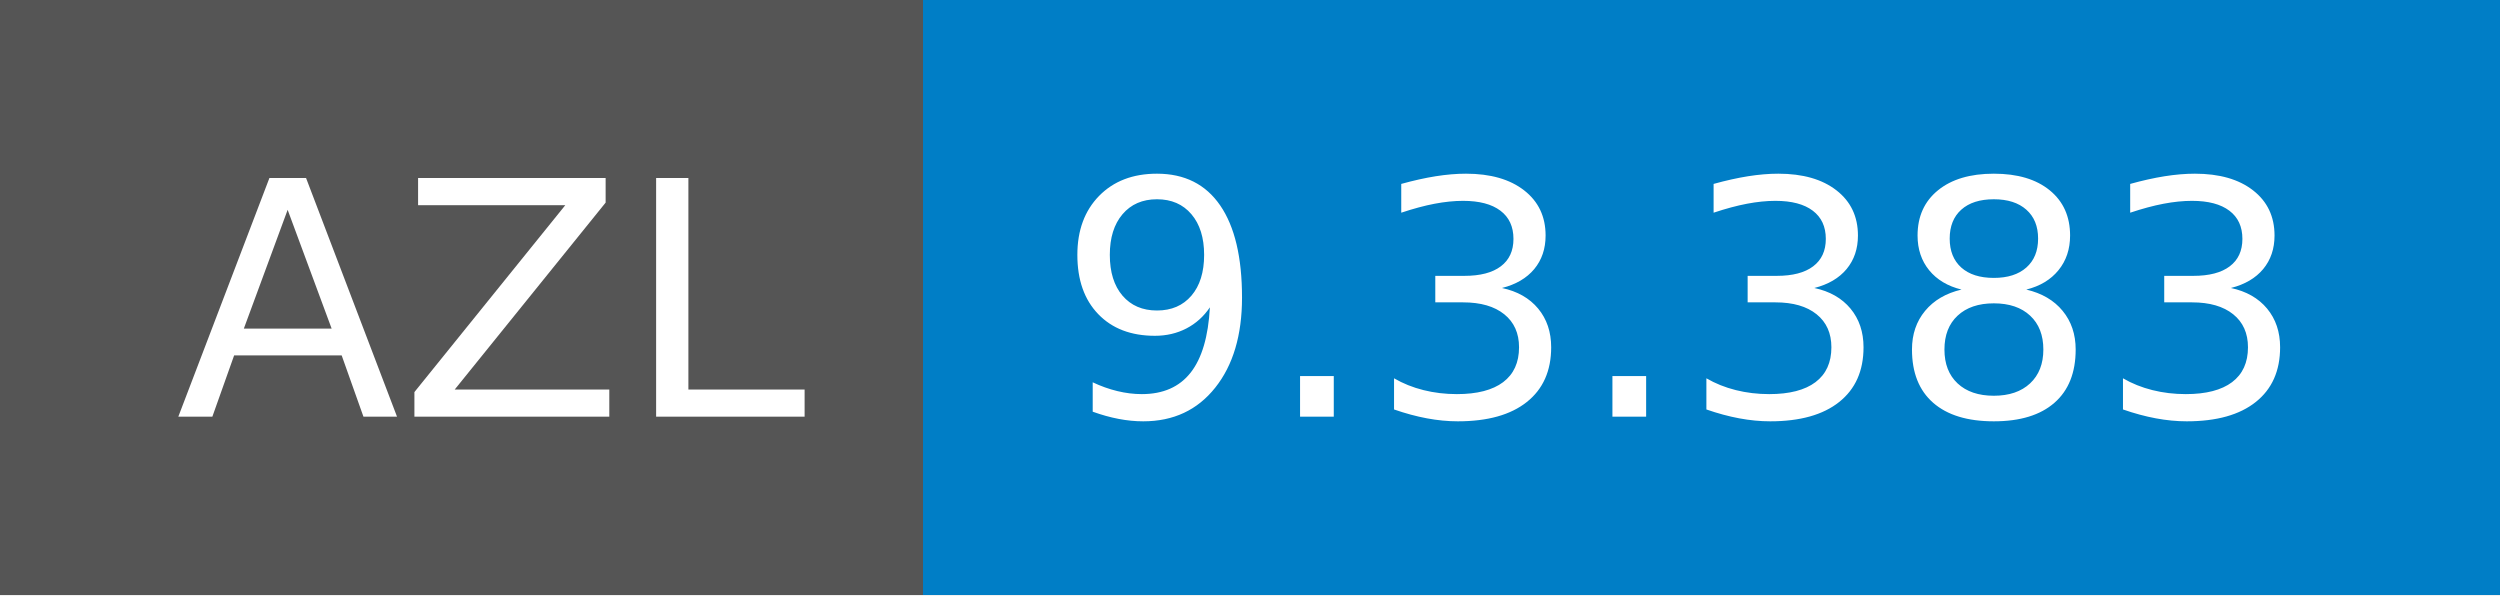
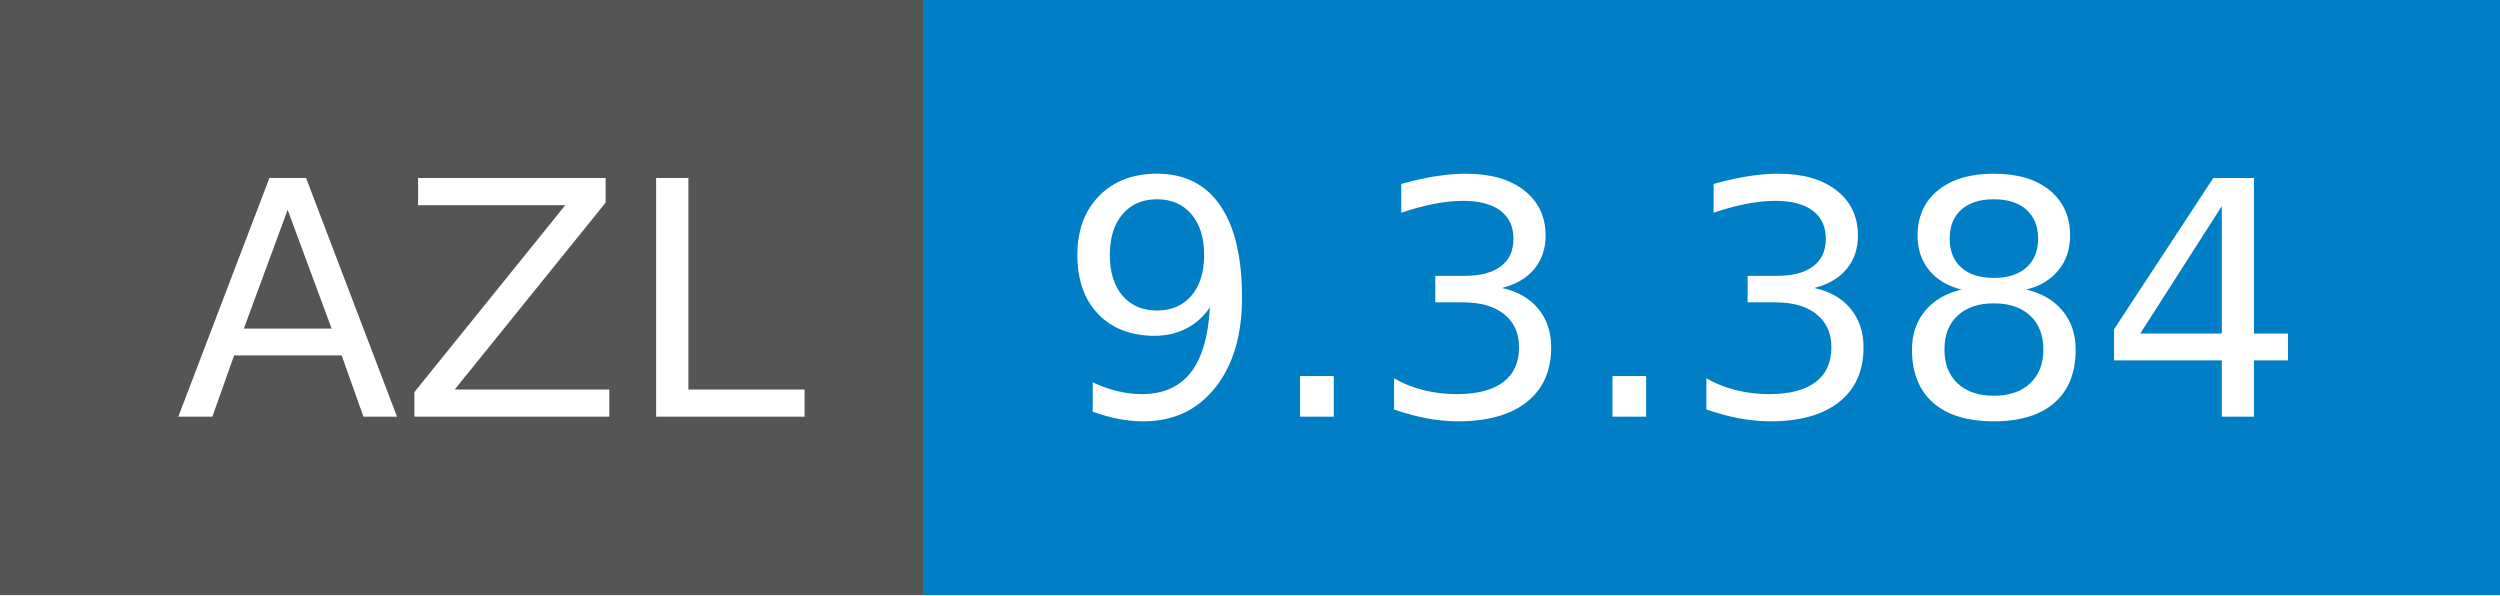
- <svg xmlns="http://www.w3.org/2000/svg" width="84" height="20" role="img" aria-label="AZL: 9.3.383">
+ <svg xmlns="http://www.w3.org/2000/svg" width="84" height="20" role="img" aria-label="AZL: 9.3.384">
  <g shape-rendering="crispEdges">
    <rect width="31" height="20" fill="#555" />
    <rect x="31" width="53" height="20" fill="#007ec6" />
  </g>
  <g fill="#fff" text-anchor="middle" font-family="Verdana,Geneva,DejaVu Sans,sans-serif" text-rendering="geometricPrecision" font-size="110">
    <text x="165" y="140" textLength="210" transform="scale(.1)">AZL</text>
-     <text x="565" y="140" textLength="430" transform="scale(.1)">9.3.383</text>
+     <text x="565" y="140" textLength="430" transform="scale(.1)">9.3.384</text>
  </g>
</svg>
